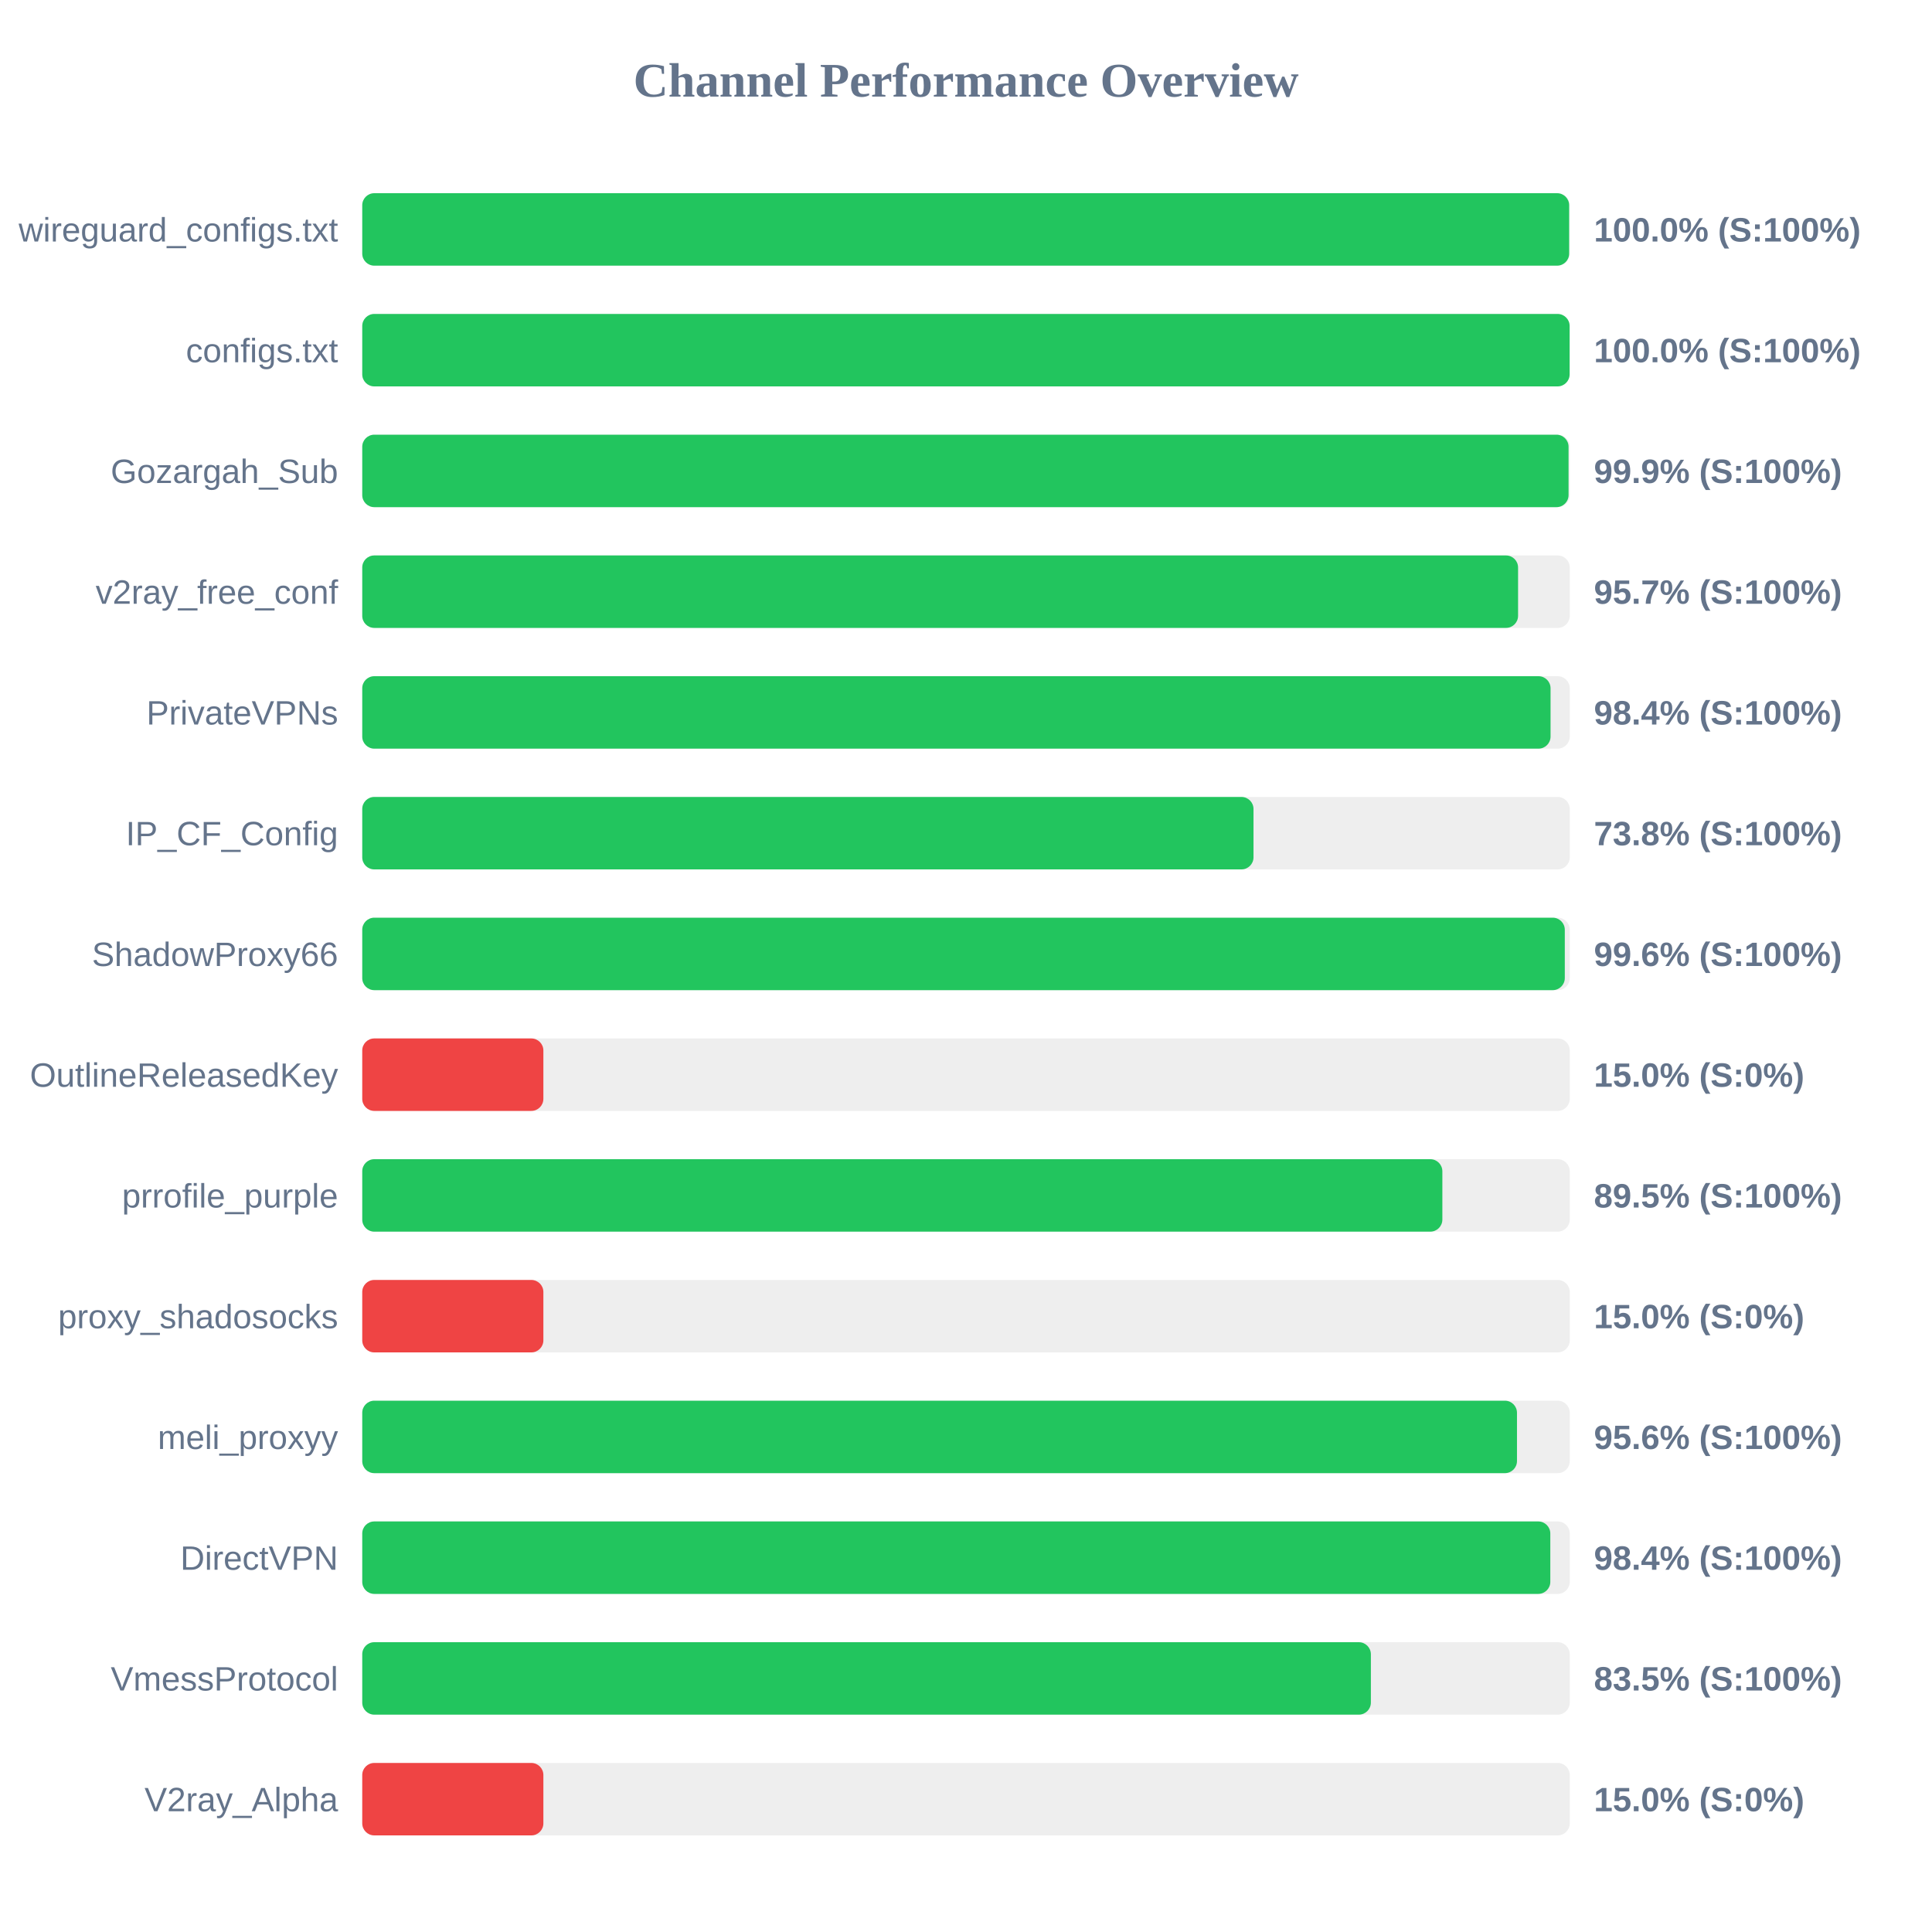
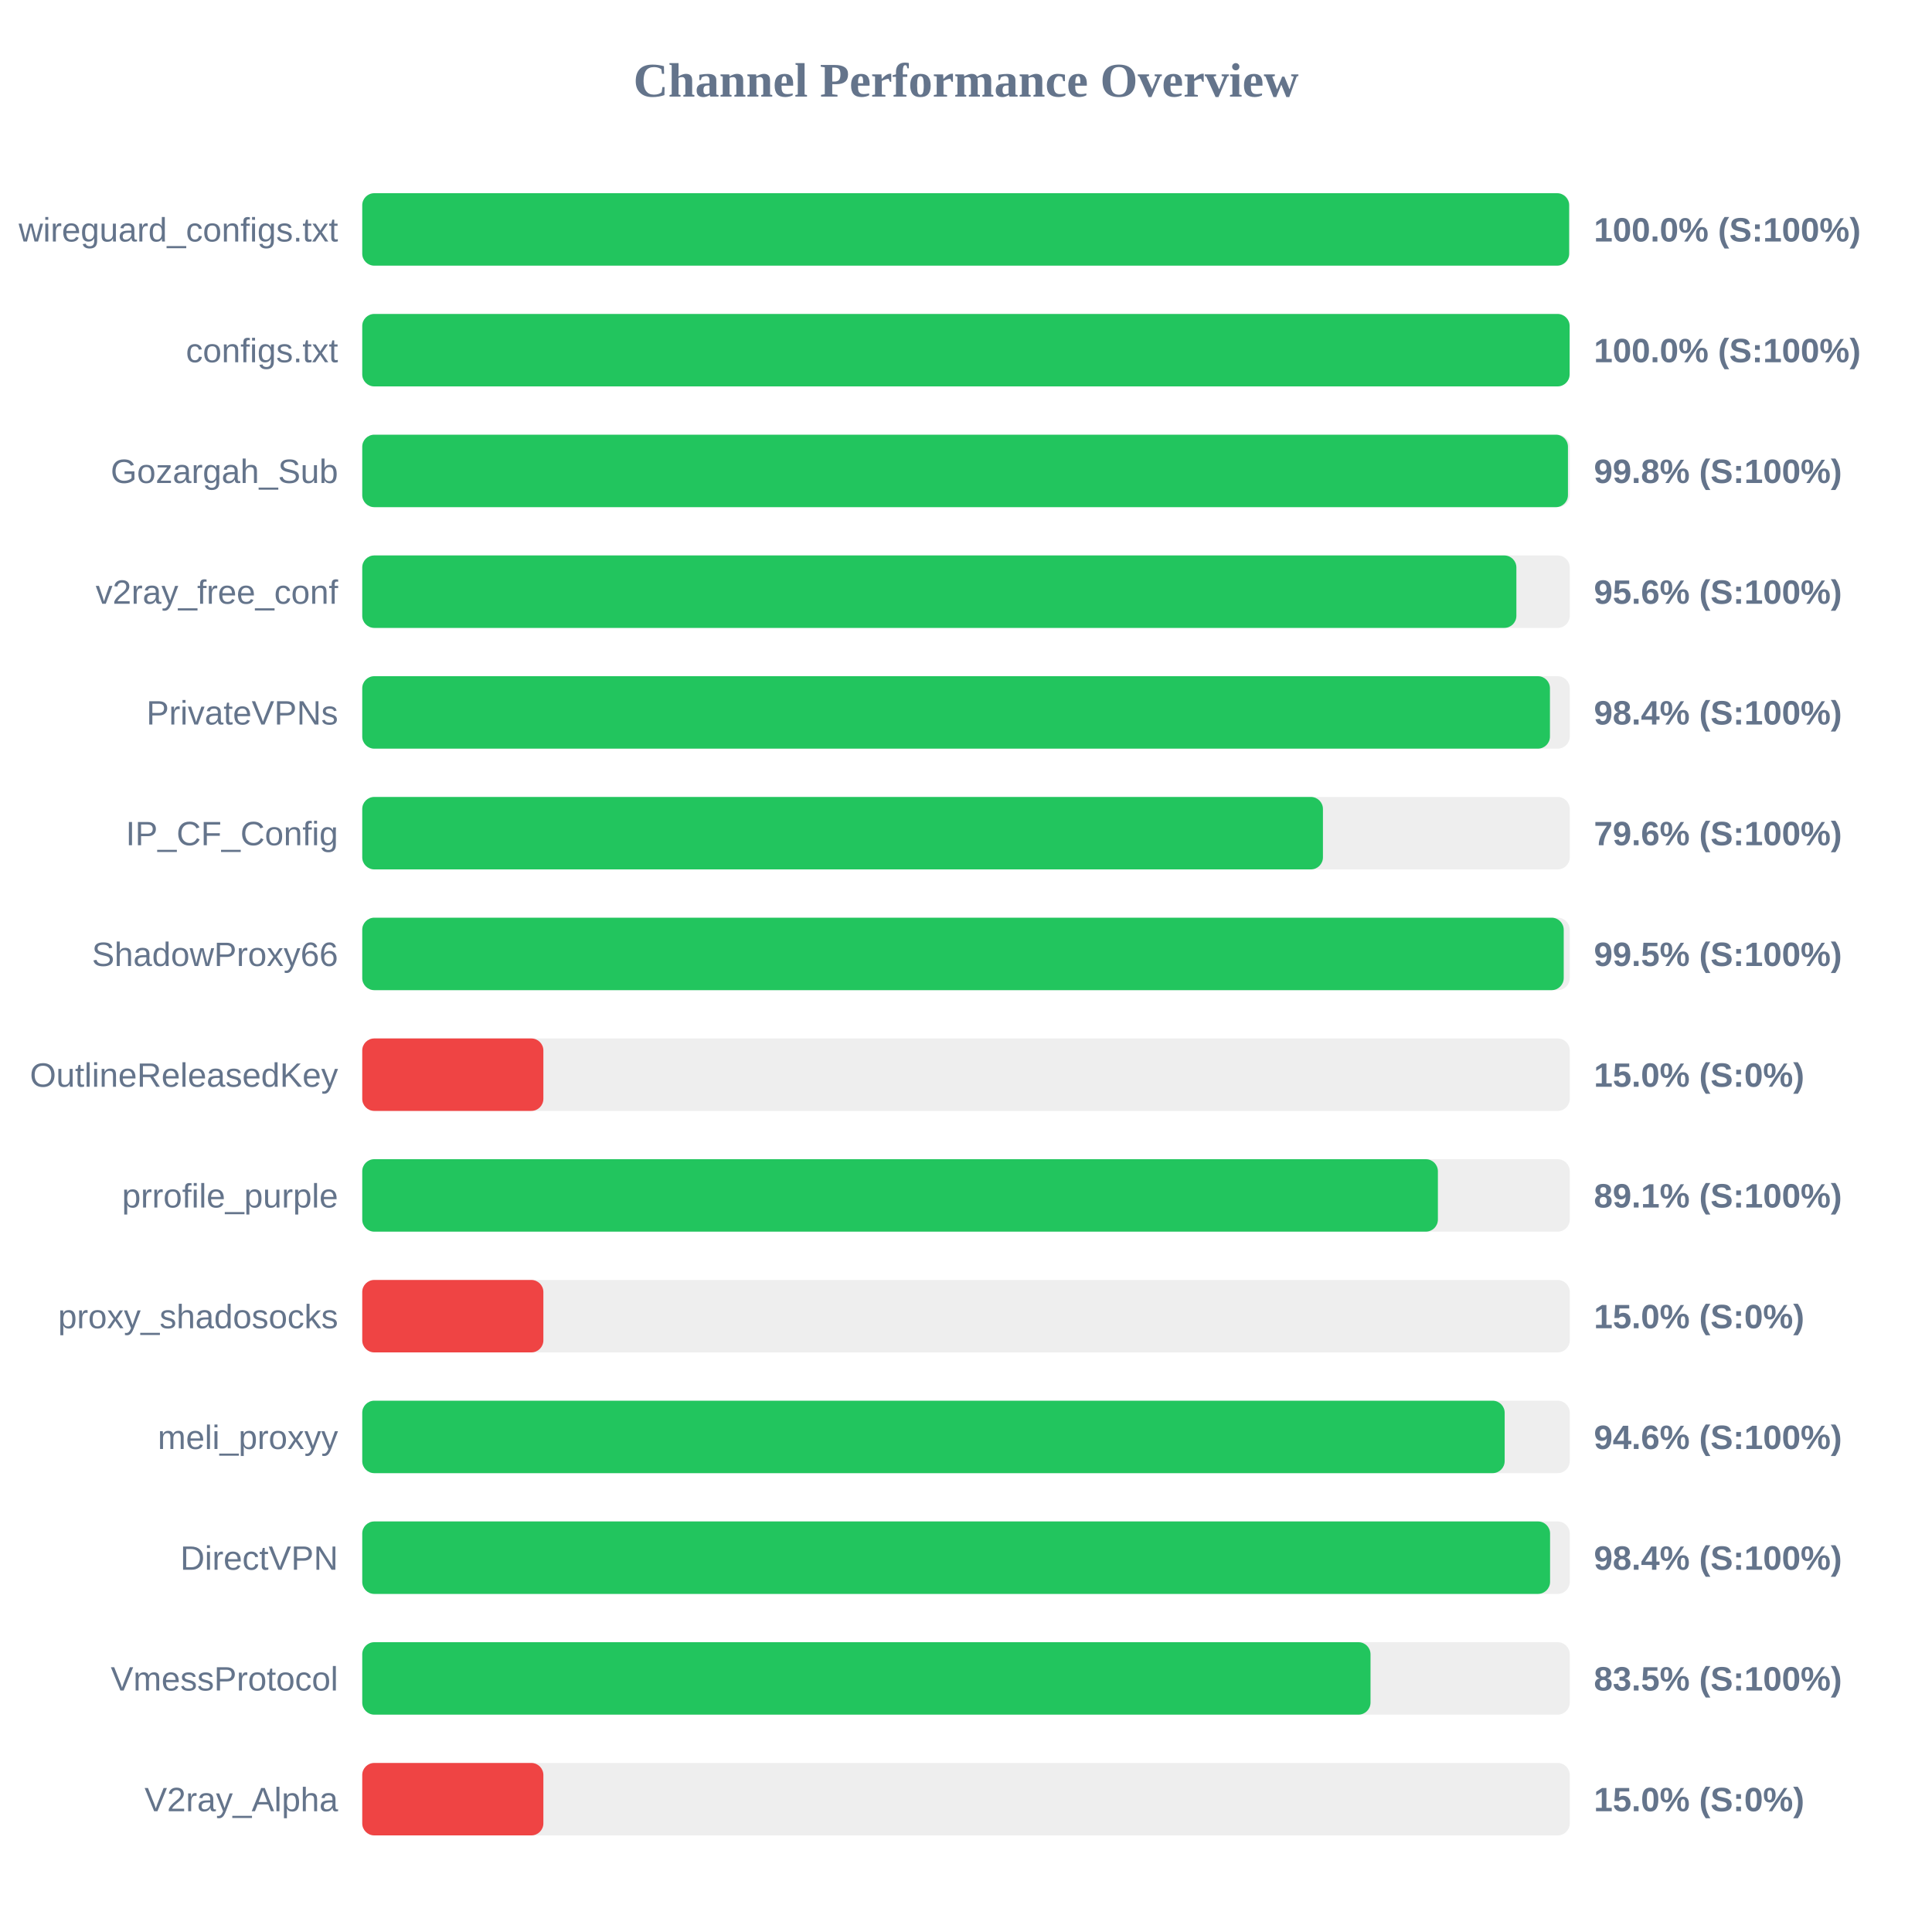
<svg xmlns="http://www.w3.org/2000/svg" width="800" height="800" version="1.1">
  <style>
        .row { font: 14px Arial; fill: #64748b; }
        .score { font: bold 14px Arial; fill: #64748b; }
    </style>
  <text x="400" y="40" text-anchor="middle" font-size="20px" font-weight="bold" fill="#64748b">Channel Performance Overview</text>
  <rect x="150" y="80" width="500" height="30" fill="#eee" rx="5" />
  <rect x="150" y="80" width="499.75" height="30" fill="#22c55e" rx="5" />
  <text x="140" y="100" text-anchor="end" class="row">wireguard_configs.txt</text>
  <text x="660" y="100" text-anchor="start" class="score">100.0% (S:100%)</text>
  <rect x="150" y="130" width="500" height="30" fill="#eee" rx="5" />
  <rect x="150" y="130" width="499.95" height="30" fill="#22c55e" rx="5" />
  <text x="140" y="150" text-anchor="end" class="row">configs.txt</text>
  <text x="660" y="150" text-anchor="start" class="score">100.0% (S:100%)</text>
  <rect x="150" y="180" width="500" height="30" fill="#eee" rx="5" />
-   <rect x="150" y="180" width="499.5" height="30" fill="#22c55e" rx="5" />
+   <rect x="150" y="180" width="499.25" height="30" fill="#22c55e" rx="5" />
  <text x="140" y="200" text-anchor="end" class="row">Gozargah_Sub</text>
-   <text x="660" y="200" text-anchor="start" class="score">99.9% (S:100%)</text>
+   <text x="660" y="200" text-anchor="start" class="score">99.8% (S:100%)</text>
  <rect x="150" y="230" width="500" height="30" fill="#eee" rx="5" />
-   <rect x="150" y="230" width="478.6" height="30" fill="#22c55e" rx="5" />
+   <rect x="150" y="230" width="477.9" height="30" fill="#22c55e" rx="5" />
  <text x="140" y="250" text-anchor="end" class="row">v2ray_free_conf</text>
-   <text x="660" y="250" text-anchor="start" class="score">95.7% (S:100%)</text>
+   <text x="660" y="250" text-anchor="start" class="score">95.6% (S:100%)</text>
  <rect x="150" y="280" width="500" height="30" fill="#eee" rx="5" />
-   <rect x="150" y="280" width="492.05" height="30" fill="#22c55e" rx="5" />
+   <rect x="150" y="280" width="491.8" height="30" fill="#22c55e" rx="5" />
  <text x="140" y="300" text-anchor="end" class="row">PrivateVPNs</text>
  <text x="660" y="300" text-anchor="start" class="score">98.4% (S:100%)</text>
  <rect x="150" y="330" width="500" height="30" fill="#eee" rx="5" />
-   <rect x="150" y="330" width="369.05" height="30" fill="#22c55e" rx="5" />
+   <rect x="150" y="330" width="397.8" height="30" fill="#22c55e" rx="5" />
  <text x="140" y="350" text-anchor="end" class="row">IP_CF_Config</text>
-   <text x="660" y="350" text-anchor="start" class="score">73.8% (S:100%)</text>
+   <text x="660" y="350" text-anchor="start" class="score">79.6% (S:100%)</text>
  <rect x="150" y="380" width="500" height="30" fill="#eee" rx="5" />
-   <rect x="150" y="380" width="497.95" height="30" fill="#22c55e" rx="5" />
+   <rect x="150" y="380" width="497.5" height="30" fill="#22c55e" rx="5" />
  <text x="140" y="400" text-anchor="end" class="row">ShadowProxy66</text>
-   <text x="660" y="400" text-anchor="start" class="score">99.6% (S:100%)</text>
+   <text x="660" y="400" text-anchor="start" class="score">99.5% (S:100%)</text>
  <rect x="150" y="430" width="500" height="30" fill="#eee" rx="5" />
  <rect x="150" y="430" width="75.0" height="30" fill="#ef4444" rx="5" />
  <text x="140" y="450" text-anchor="end" class="row">OutlineReleasedKey</text>
  <text x="660" y="450" text-anchor="start" class="score">15.0% (S:0%)</text>
  <rect x="150" y="480" width="500" height="30" fill="#eee" rx="5" />
-   <rect x="150" y="480" width="447.25" height="30" fill="#22c55e" rx="5" />
+   <rect x="150" y="480" width="445.4" height="30" fill="#22c55e" rx="5" />
  <text x="140" y="500" text-anchor="end" class="row">prrofile_purple</text>
-   <text x="660" y="500" text-anchor="start" class="score">89.5% (S:100%)</text>
+   <text x="660" y="500" text-anchor="start" class="score">89.1% (S:100%)</text>
  <rect x="150" y="530" width="500" height="30" fill="#eee" rx="5" />
  <rect x="150" y="530" width="75.0" height="30" fill="#ef4444" rx="5" />
  <text x="140" y="550" text-anchor="end" class="row">proxy_shadosocks</text>
  <text x="660" y="550" text-anchor="start" class="score">15.0% (S:0%)</text>
  <rect x="150" y="580" width="500" height="30" fill="#eee" rx="5" />
-   <rect x="150" y="580" width="478.15" height="30" fill="#22c55e" rx="5" />
+   <rect x="150" y="580" width="473.05" height="30" fill="#22c55e" rx="5" />
  <text x="140" y="600" text-anchor="end" class="row">meli_proxyy</text>
-   <text x="660" y="600" text-anchor="start" class="score">95.6% (S:100%)</text>
+   <text x="660" y="600" text-anchor="start" class="score">94.6% (S:100%)</text>
  <rect x="150" y="630" width="500" height="30" fill="#eee" rx="5" />
-   <rect x="150" y="630" width="491.95" height="30" fill="#22c55e" rx="5" />
+   <rect x="150" y="630" width="491.85" height="30" fill="#22c55e" rx="5" />
  <text x="140" y="650" text-anchor="end" class="row">DirectVPN</text>
  <text x="660" y="650" text-anchor="start" class="score">98.4% (S:100%)</text>
  <rect x="150" y="680" width="500" height="30" fill="#eee" rx="5" />
-   <rect x="150" y="680" width="417.65" height="30" fill="#22c55e" rx="5" />
+   <rect x="150" y="680" width="417.5" height="30" fill="#22c55e" rx="5" />
  <text x="140" y="700" text-anchor="end" class="row">VmessProtocol</text>
  <text x="660" y="700" text-anchor="start" class="score">83.5% (S:100%)</text>
  <rect x="150" y="730" width="500" height="30" fill="#eee" rx="5" />
  <rect x="150" y="730" width="75.0" height="30" fill="#ef4444" rx="5" />
  <text x="140" y="750" text-anchor="end" class="row">V2ray_Alpha</text>
  <text x="660" y="750" text-anchor="start" class="score">15.0% (S:0%)</text>
</svg>
